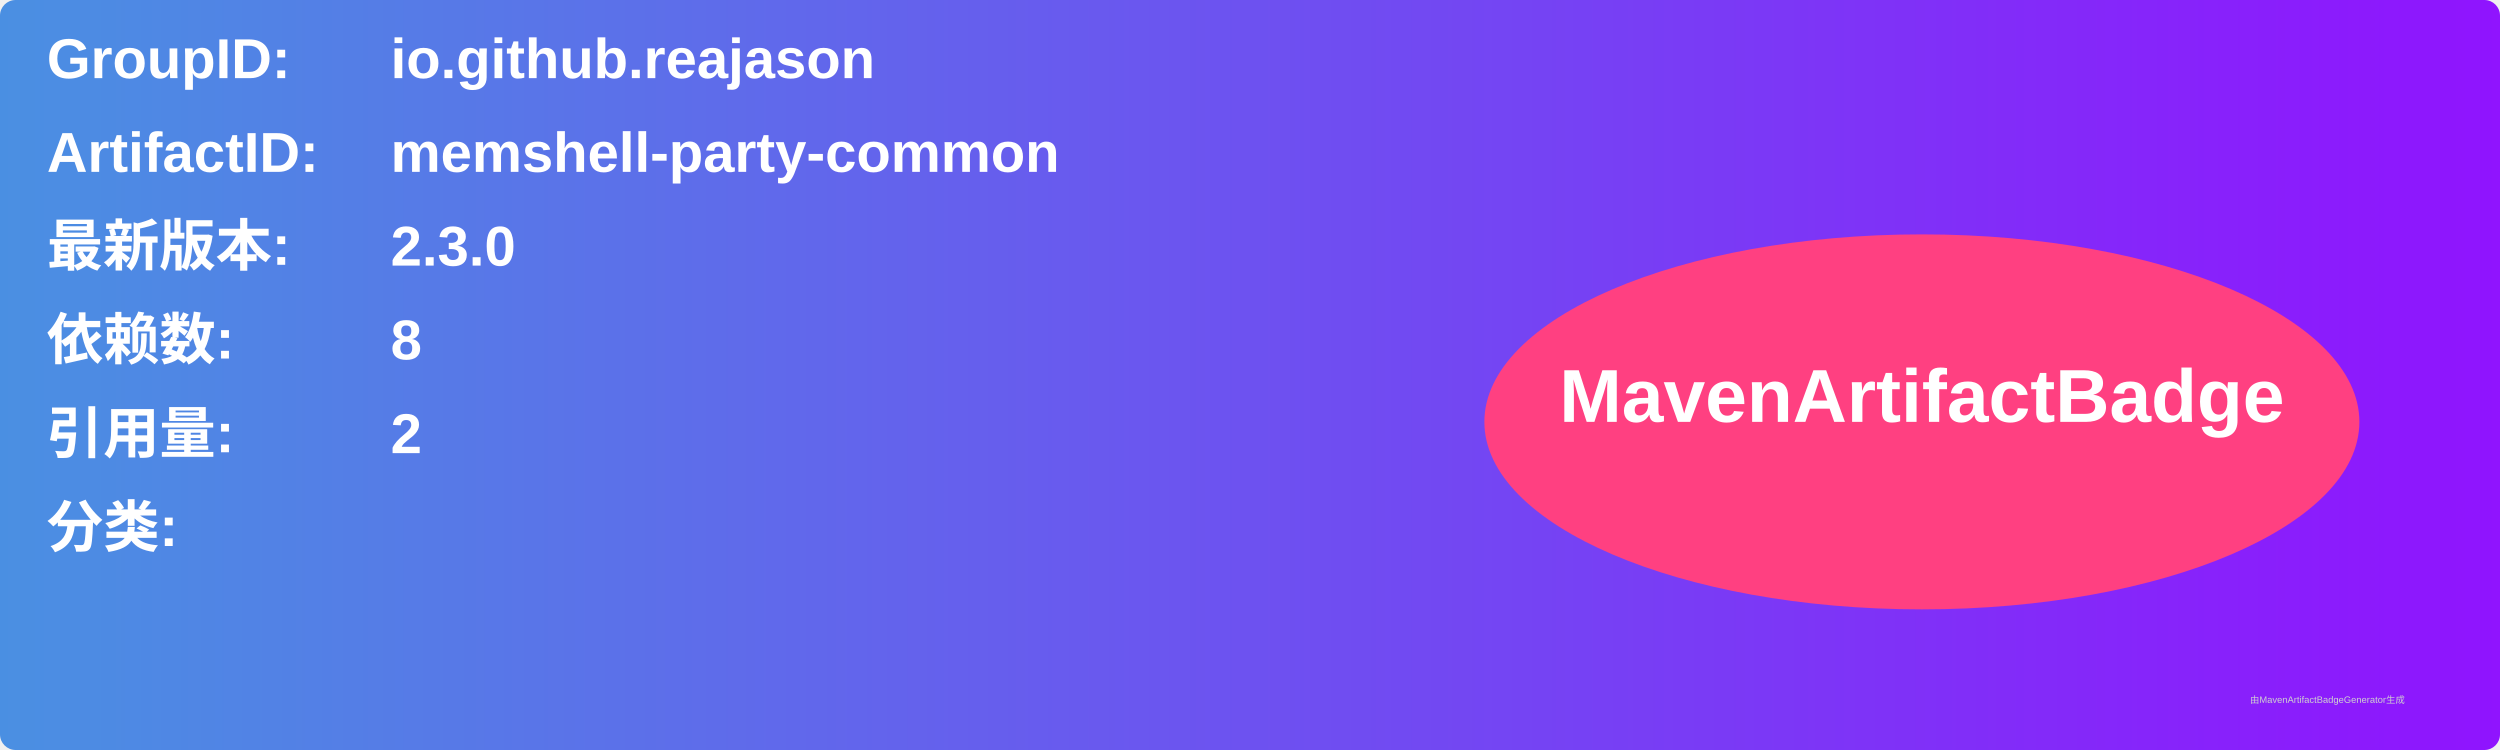
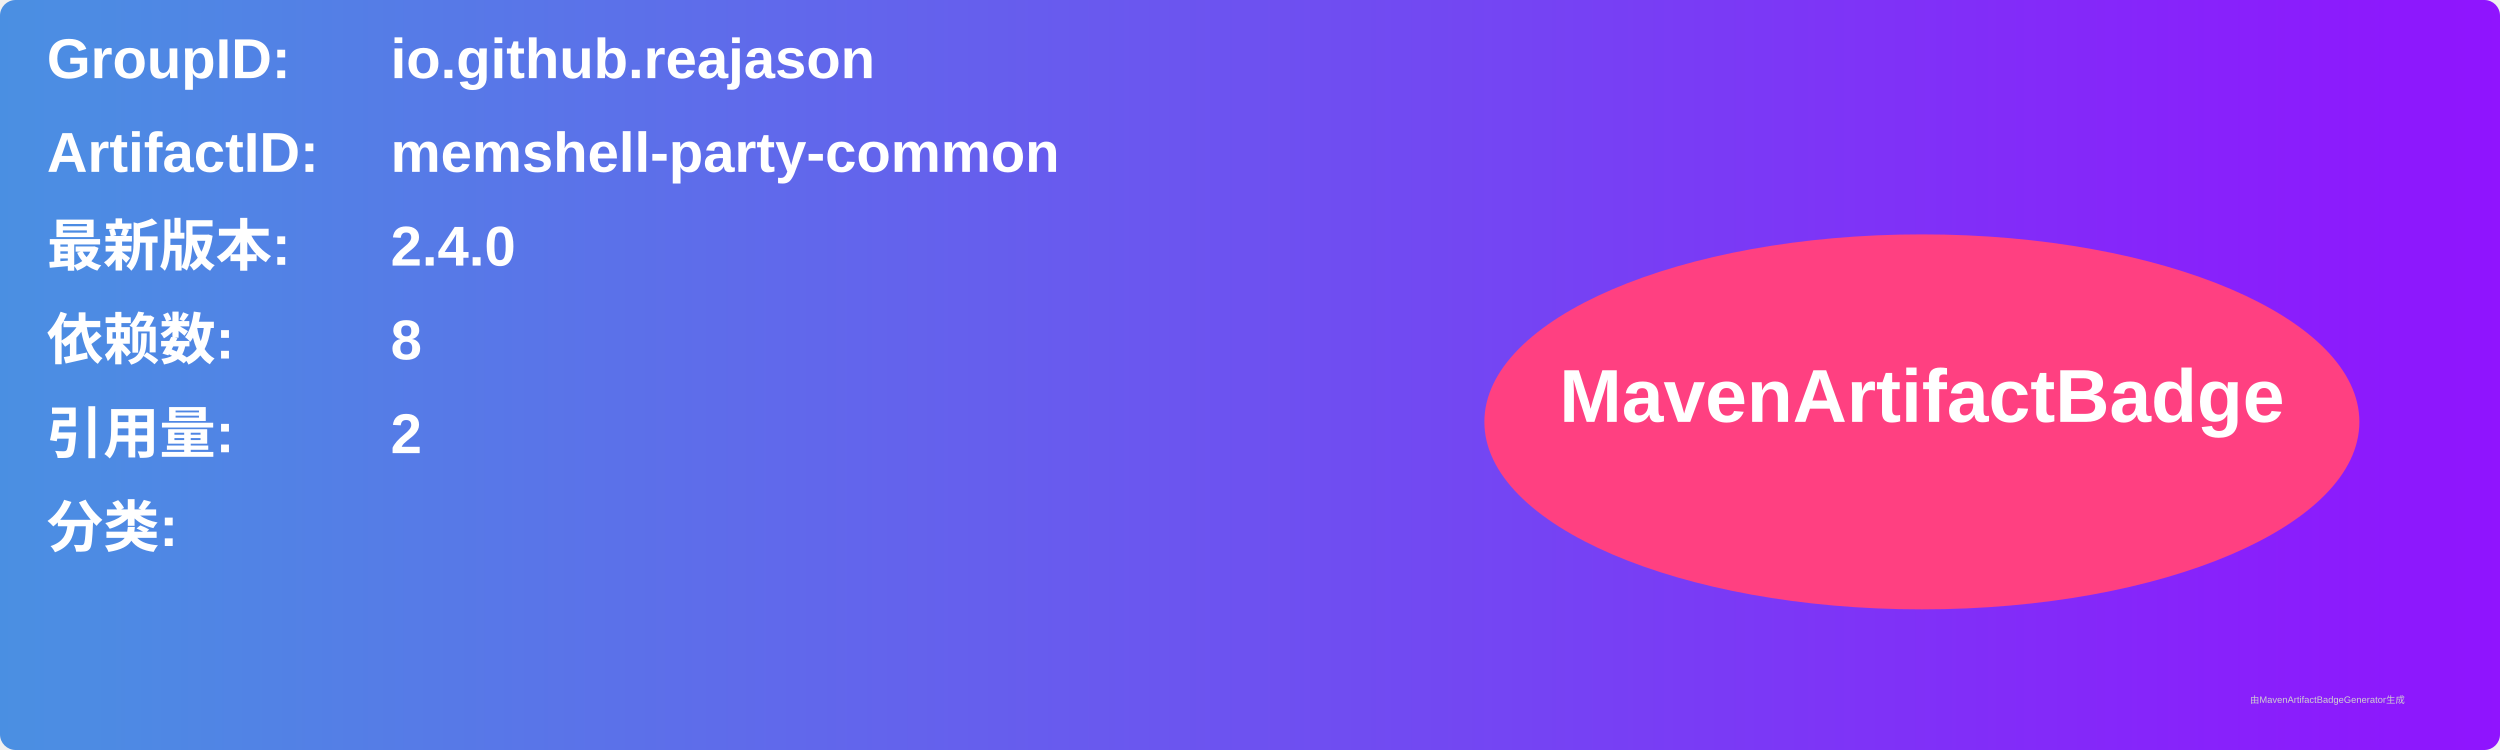
<svg xmlns="http://www.w3.org/2000/svg" width="800" height="240" viewBox="0 0 800 240">
  <linearGradient id="grad" x1="0%" y1="0%" x2="100%" y2="0%">
    <stop offset="0%" stop-color="#4a90e2" />
    <stop offset="100%" stop-color="#9013fe" />
  </linearGradient>
  <rect width="100%" height="100%" rx="5" ry="5" fill="url(#grad)" />
  <g transform="translate(15, 15)">
    <text x="0" y="10" font-family="Arial" font-size="18" fill="white" font-weight="bold" width="260">GroupID:</text>
    <text x="110" y="10" font-family="Arial" font-size="18" fill="white" font-weight="bold" width="460">io.github.reajason</text>
    <text x="0" y="40" font-family="Arial" font-size="18" fill="white" font-weight="bold" width="260">ArtifactID:</text>
    <text x="110" y="40" font-family="Arial" font-size="18" fill="white" font-weight="bold" width="460">memshell-party-common</text>
    <text x="0" y="70" font-family="Arial" font-size="18" fill="white" font-weight="bold">最新版本:</text>
    <text x="110" y="70" font-family="Arial" font-size="18" fill="white" font-weight="bold">
-       <tspan font-weight="bold">2.3.0</tspan>
+       <tspan font-weight="bold">2.4.0</tspan>
    </text>
    <text x="0" y="100" font-family="Arial" font-size="18" fill="white" font-weight="bold">依赖数: </text>
    <text x="110" y="100" font-family="Arial" font-size="18" fill="white">
      <tspan font-weight="bold">8</tspan>
    </text>
    <text x="0" y="130" font-family="Arial" font-size="18" fill="white" font-weight="bold">引用量: </text>
    <text x="110" y="130" font-family="Arial" font-size="18" fill="white">
      <tspan font-weight="bold">2</tspan>
    </text>
    <text x="0" y="160" font-family="Arial" font-size="18" fill="white" font-weight="bold">分类:</text>
    <text x="10" y="190" font-family="Arial" font-size="10" fill="white">
      <tspan font-weight="bold" />
    </text>
    <ellipse cx="600" cy="120" rx="140" ry="60" fill="#ff4081" />
    <text x="600" y="120" text-anchor="middle" font-family="Arial" font-size="24" fill="white" font-weight="bold">MavenArtifactBadge</text>
  </g>
  <text x="720" y="225" font-family="Arial" font-size="3" fill="#d0d0d0">由MavenArtifactBadgeGenerator生成</text>
</svg>
